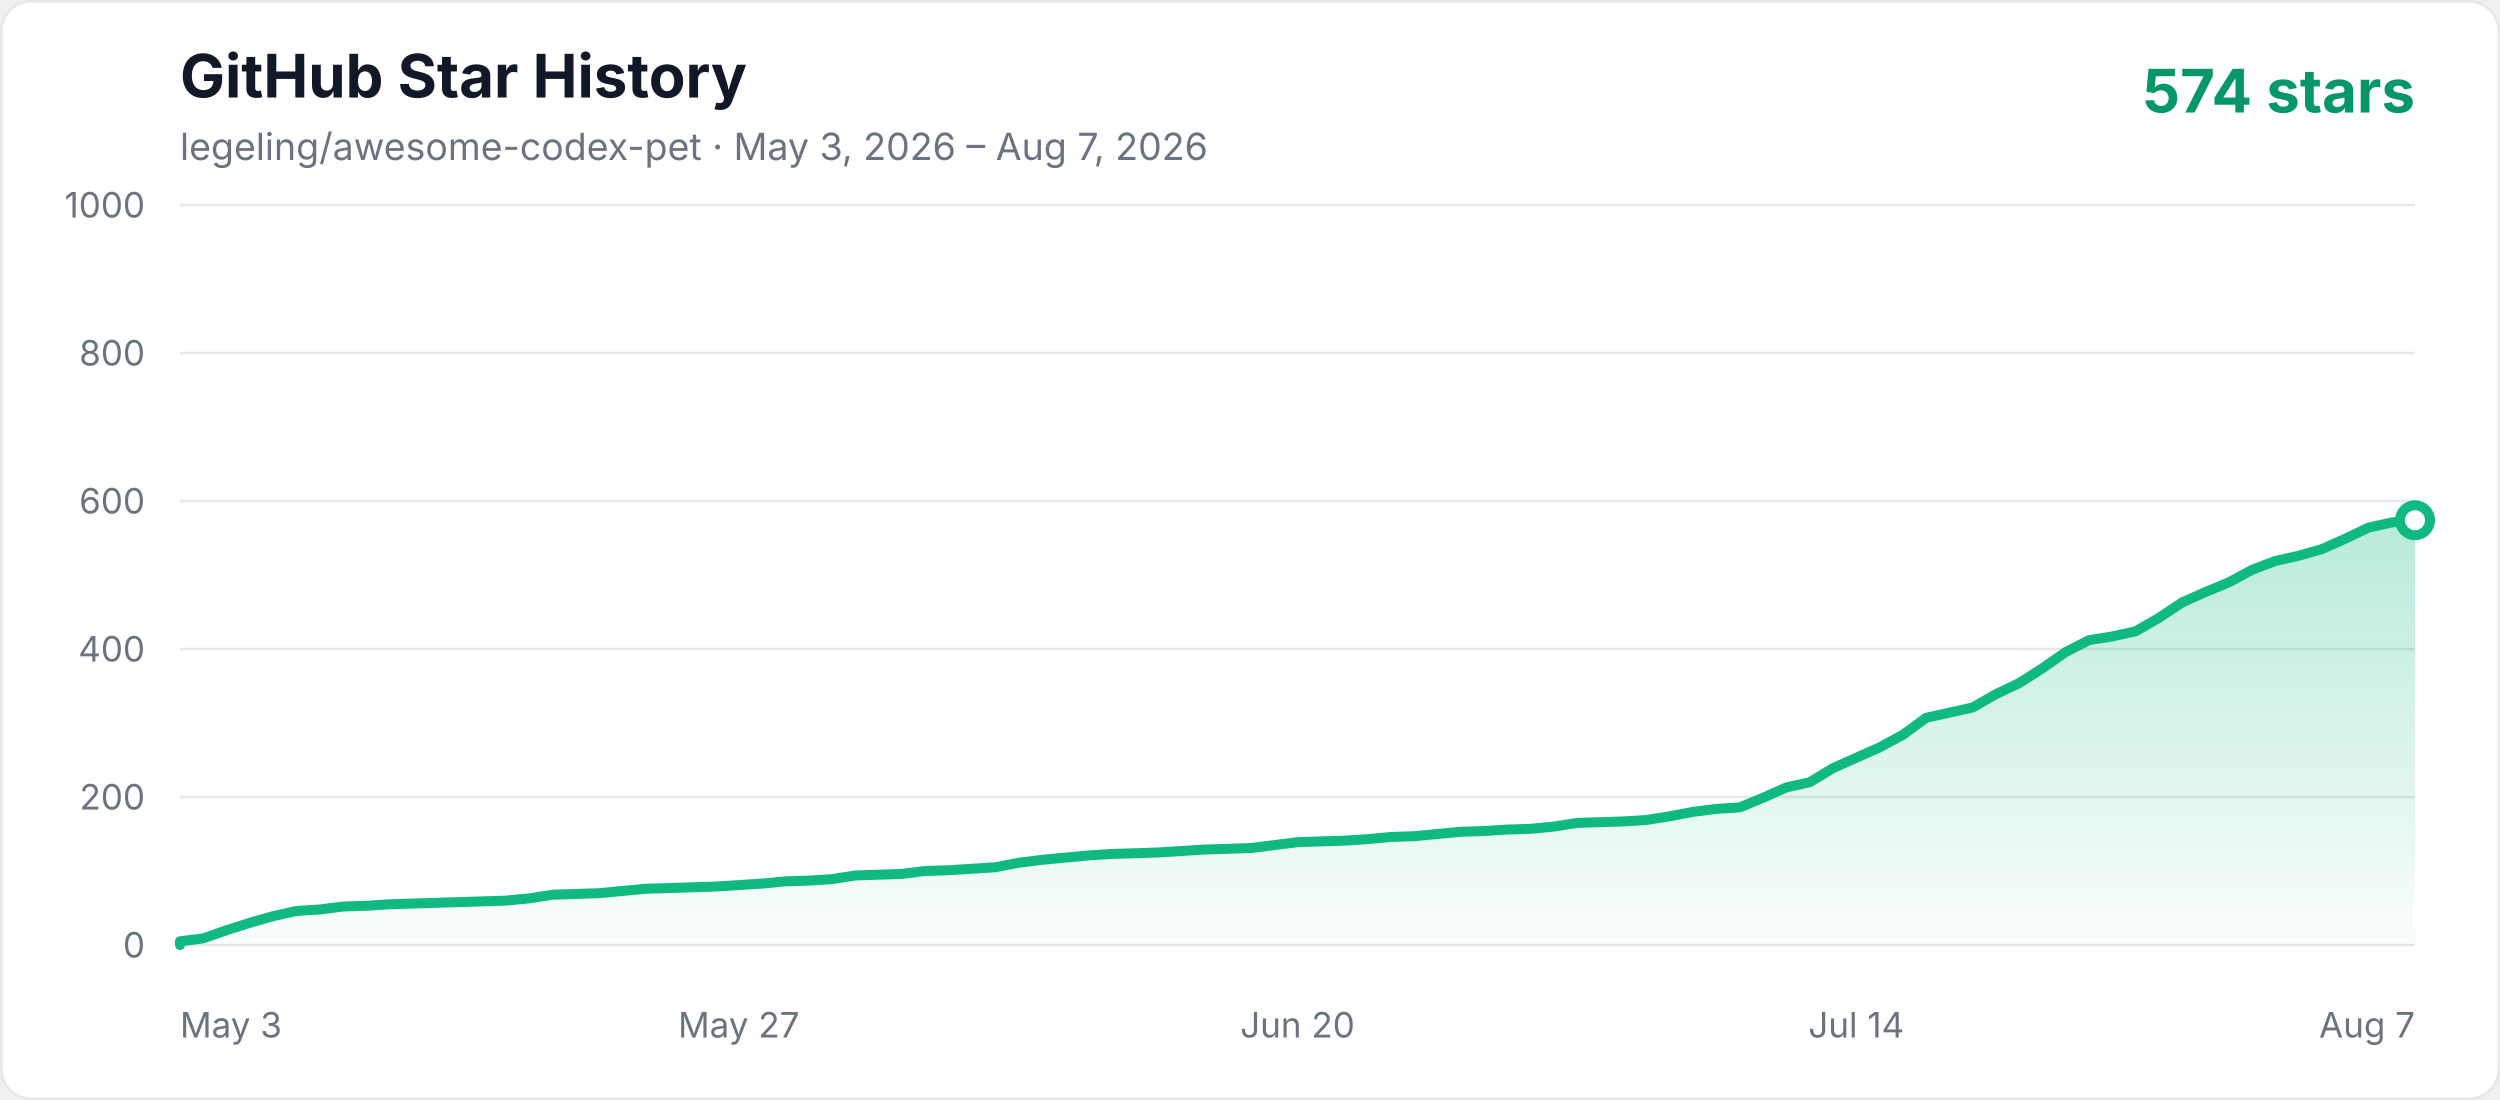
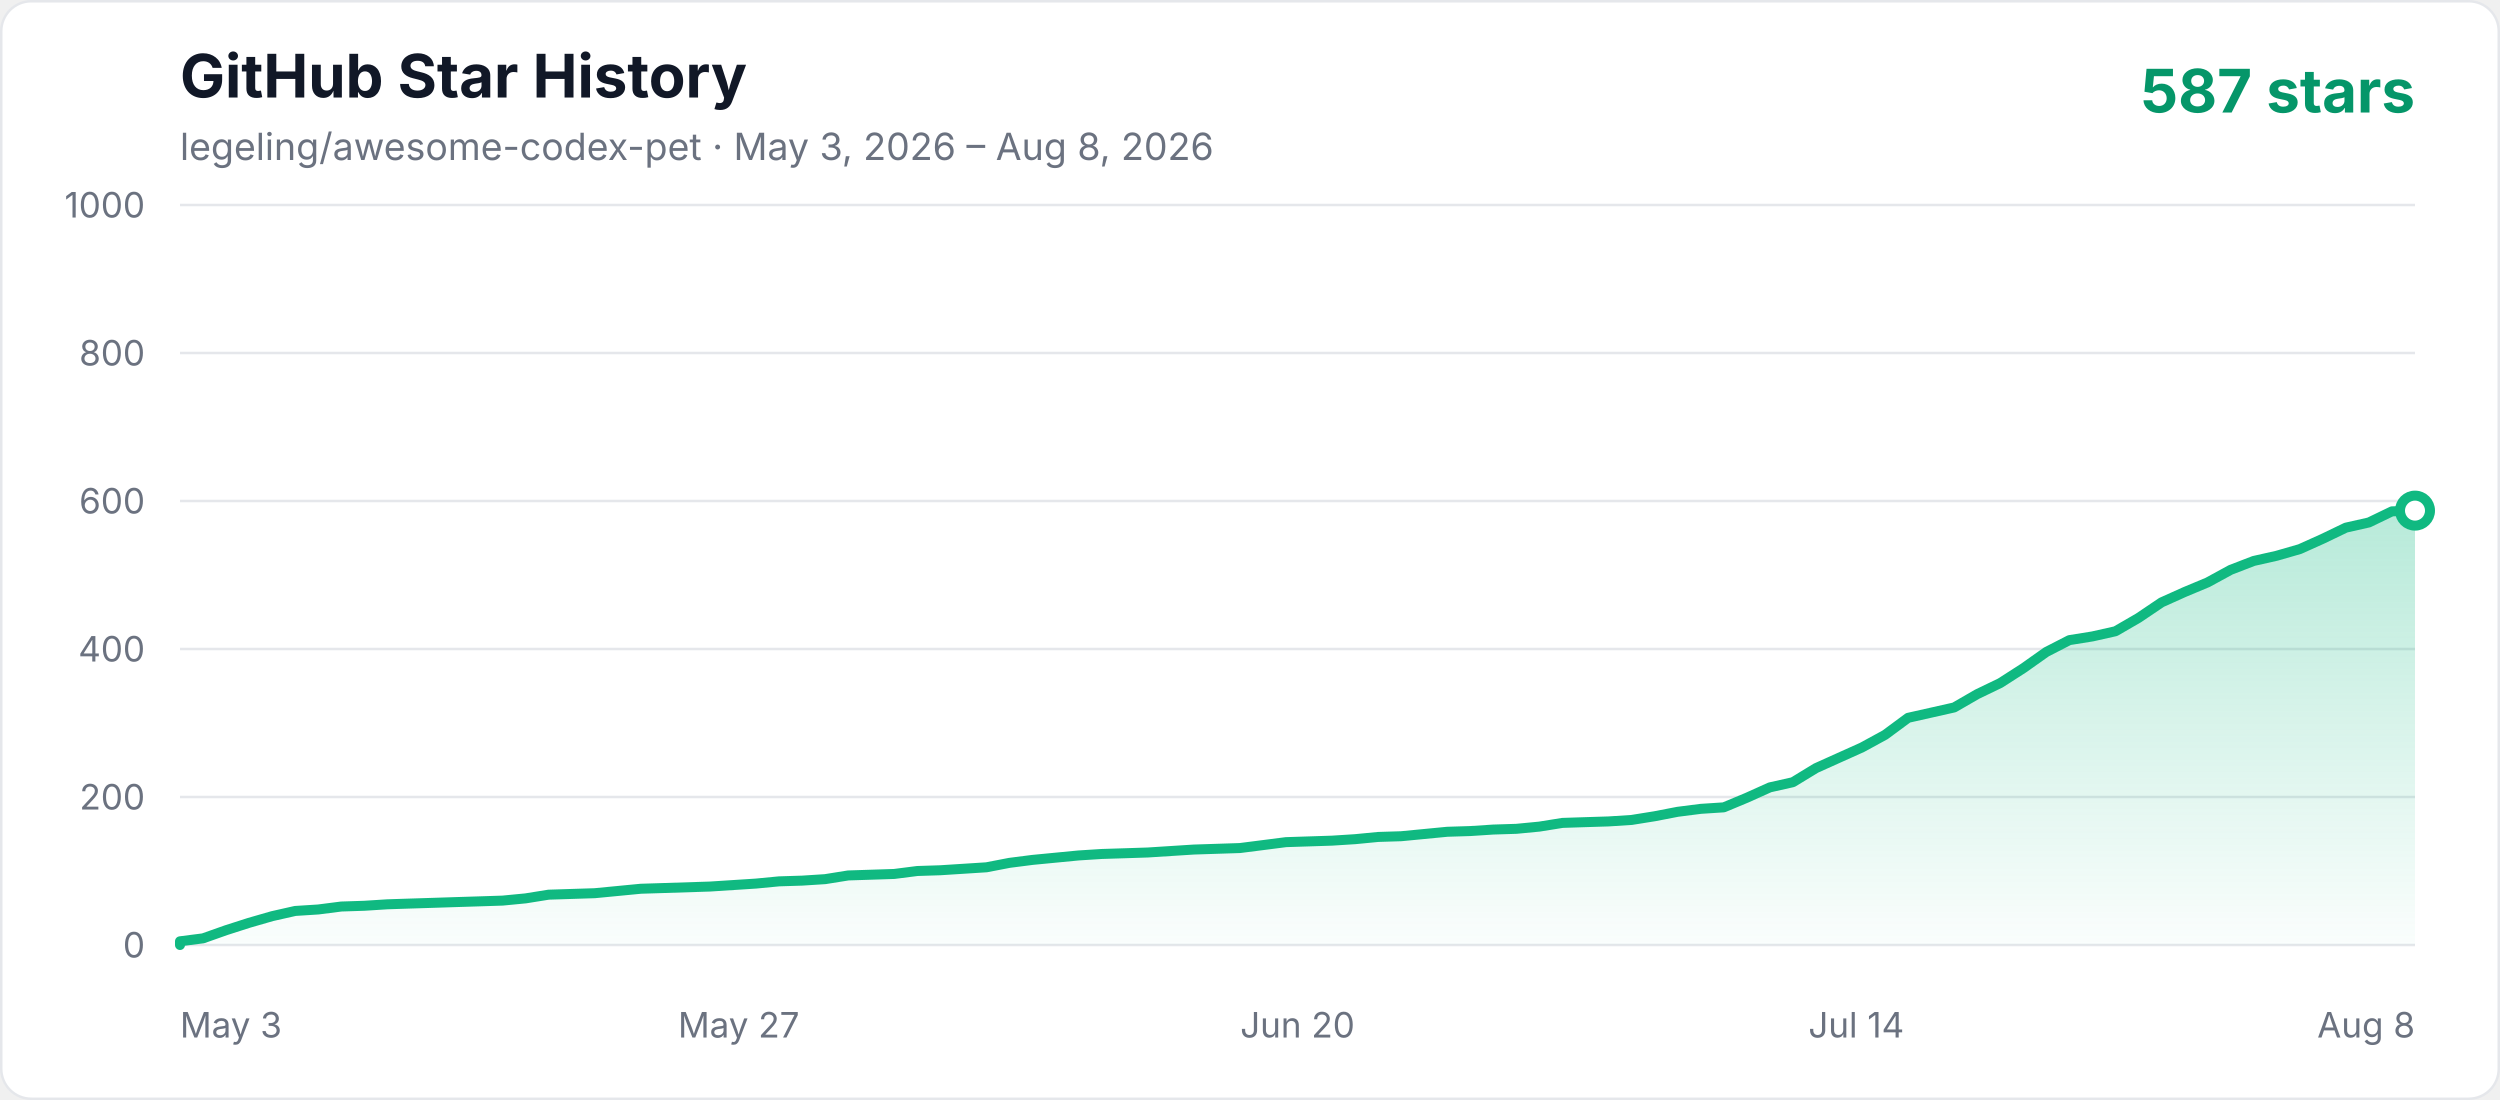
<svg xmlns="http://www.w3.org/2000/svg" width="1000" height="440" viewBox="0 0 1000 440" role="img" aria-labelledby="title description">
  <defs>
    <linearGradient id="area" x1="0" y1="0" x2="0" y2="1">
      <stop offset="0%" stop-color="#10b981" stop-opacity="0.3" />
      <stop offset="100%" stop-color="#10b981" stop-opacity="0.02" />
    </linearGradient>
    <style>
      .axis { fill: #6b7280; font: 14px -apple-system, BlinkMacSystemFont, "Segoe UI", sans-serif; }
      .title { fill: #111827; font: 700 24px -apple-system, BlinkMacSystemFont, "Segoe UI", sans-serif; }
      .subtitle { fill: #6b7280; font: 15px -apple-system, BlinkMacSystemFont, "Segoe UI", sans-serif; }
      .count { fill: #059669; font: 700 24px -apple-system, BlinkMacSystemFont, "Segoe UI", sans-serif; }
    </style>
  </defs>
  <rect x="0.5" y="0.5" width="999" height="439" rx="12" fill="#ffffff" stroke="#e5e7eb" />
  <text x="72" y="39" class="title">GitHub Star History</text>
-   <text x="72" y="64" class="subtitle">legeling/awesome-codex-pet · May 3, 2026 – Aug 7, 2026</text>
-   <text x="966" y="45" text-anchor="end" class="count">574 stars</text>
+   <text x="72" y="64" class="subtitle">legeling/awesome-codex-pet · May 3, 2026 – Aug 8, 2026</text>
+   <text x="966" y="45" text-anchor="end" class="count">587 stars</text>
  <line x1="72" y1="378" x2="966" y2="378" stroke="#e5e7eb" stroke-width="1" />
  <text x="58" y="383" text-anchor="end" class="axis">0</text>
  <line x1="72" y1="318.8" x2="966" y2="318.8" stroke="#e5e7eb" stroke-width="1" />
  <text x="58" y="323.8" text-anchor="end" class="axis">200</text>
  <line x1="72" y1="259.6" x2="966" y2="259.6" stroke="#e5e7eb" stroke-width="1" />
  <text x="58" y="264.6" text-anchor="end" class="axis">400</text>
  <line x1="72" y1="200.4" x2="966" y2="200.4" stroke="#e5e7eb" stroke-width="1" />
  <text x="58" y="205.4" text-anchor="end" class="axis">600</text>
  <line x1="72" y1="141.2" x2="966" y2="141.2" stroke="#e5e7eb" stroke-width="1" />
  <text x="58" y="146.2" text-anchor="end" class="axis">800</text>
  <line x1="72" y1="82" x2="966" y2="82" stroke="#e5e7eb" stroke-width="1" />
  <text x="58" y="87" text-anchor="end" class="axis">1000</text>
  <text x="72" y="415" text-anchor="start" class="axis">May 3</text>
  <text x="295.5" y="415" text-anchor="middle" class="axis">May 27</text>
  <text x="519" y="415" text-anchor="middle" class="axis">Jun 20</text>
  <text x="742.5" y="415" text-anchor="middle" class="axis">Jul 14</text>
-   <text x="966" y="415" text-anchor="end" class="axis">Aug 7</text>
-   <polygon points="72,378 72.00,376.52 81.31,375.34 90.63,372.08 99.94,369.12 109.25,366.46 118.56,364.38 127.88,363.79 137.19,362.61 146.50,362.31 155.81,361.72 165.13,361.42 174.44,361.13 183.75,360.83 193.06,360.54 202.38,360.24 211.69,359.35 221.00,357.87 239.63,357.28 248.94,356.39 258.25,355.50 267.56,355.21 286.19,354.62 304.81,353.43 314.13,352.54 323.44,352.25 332.75,351.66 342.06,350.18 351.38,349.88 360.69,349.58 370.00,348.40 379.31,348.10 388.63,347.51 397.94,346.92 407.25,345.14 416.56,343.96 425.88,343.07 435.19,342.18 444.50,341.59 453.81,341.30 463.13,341.00 472.44,340.41 481.75,339.82 500.38,339.22 509.69,338.04 519.00,336.86 537.63,336.26 546.94,335.67 556.25,334.78 565.56,334.49 574.88,333.60 584.19,332.71 593.50,332.42 602.81,331.82 612.13,331.53 621.44,330.64 630.75,329.16 640.06,328.86 649.38,328.57 658.69,327.98 668.00,326.50 677.31,324.72 686.63,323.54 695.94,322.94 705.25,319.10 714.56,314.95 723.88,312.88 733.19,307.26 742.50,303.11 751.81,298.97 761.13,293.94 770.44,287.13 779.75,285.06 789.06,282.98 798.38,277.66 807.69,273.22 817.00,267.30 826.31,260.78 835.63,256.05 844.94,254.57 854.25,252.50 863.56,247.17 872.88,240.95 882.19,236.81 891.50,232.96 900.81,227.93 910.13,224.38 919.44,222.30 928.75,219.64 938.06,215.50 947.38,211.06 956.69,208.98 966.00,208.10 966.00,378" fill="url(#area)" />
-   <polyline points="72,378 72.00,376.52 81.31,375.34 90.63,372.08 99.94,369.12 109.25,366.46 118.56,364.38 127.88,363.79 137.19,362.61 146.50,362.31 155.81,361.72 165.13,361.42 174.44,361.13 183.75,360.83 193.06,360.54 202.38,360.24 211.69,359.35 221.00,357.87 239.63,357.28 248.94,356.39 258.25,355.50 267.56,355.21 286.19,354.62 304.81,353.43 314.13,352.54 323.44,352.25 332.75,351.66 342.06,350.18 351.38,349.88 360.69,349.58 370.00,348.40 379.31,348.10 388.63,347.51 397.94,346.92 407.25,345.14 416.56,343.96 425.88,343.07 435.19,342.18 444.50,341.59 453.81,341.30 463.13,341.00 472.44,340.41 481.75,339.82 500.38,339.22 509.69,338.04 519.00,336.86 537.63,336.26 546.94,335.67 556.25,334.78 565.56,334.49 574.88,333.60 584.19,332.71 593.50,332.42 602.81,331.82 612.13,331.53 621.44,330.64 630.75,329.16 640.06,328.86 649.38,328.57 658.69,327.98 668.00,326.50 677.31,324.72 686.63,323.54 695.94,322.94 705.25,319.10 714.56,314.95 723.88,312.88 733.19,307.26 742.50,303.11 751.81,298.97 761.13,293.94 770.44,287.13 779.75,285.06 789.06,282.98 798.38,277.66 807.69,273.22 817.00,267.30 826.31,260.78 835.63,256.05 844.94,254.57 854.25,252.50 863.56,247.17 872.88,240.95 882.19,236.81 891.50,232.96 900.81,227.93 910.13,224.38 919.44,222.30 928.75,219.64 938.06,215.50 947.38,211.06 956.69,208.98 966.00,208.10" fill="none" stroke="#10b981" stroke-width="4" stroke-linecap="round" stroke-linejoin="round" />
-   <circle cx="966.00" cy="208.10" r="6" fill="#ffffff" stroke="#10b981" stroke-width="4" />
+   <text x="966" y="415" text-anchor="end" class="axis">Aug 8</text>
+   <polygon points="72,378 72.00,376.52 81.22,375.34 90.43,372.08 99.65,369.12 108.87,366.46 118.08,364.38 127.30,363.79 136.52,362.61 145.73,362.31 154.95,361.72 164.16,361.42 173.38,361.13 182.60,360.83 191.81,360.54 201.03,360.24 210.25,359.35 219.46,357.87 237.90,357.28 247.11,356.39 256.33,355.50 265.55,355.21 283.98,354.62 302.41,353.43 311.63,352.54 320.85,352.25 330.06,351.66 339.28,350.18 348.49,349.88 357.71,349.58 366.93,348.40 376.14,348.10 385.36,347.51 394.58,346.92 403.79,345.14 413.01,343.96 422.23,343.07 431.44,342.18 440.66,341.59 449.88,341.30 459.09,341.00 468.31,340.41 477.53,339.82 495.96,339.22 505.18,338.04 514.39,336.86 532.82,336.26 542.04,335.67 551.26,334.78 560.47,334.49 569.69,333.60 578.91,332.71 588.12,332.42 597.34,331.82 606.56,331.53 615.77,330.64 624.99,329.16 634.21,328.86 643.42,328.57 652.64,327.98 661.86,326.50 671.07,324.72 680.29,323.54 689.51,322.94 698.72,319.10 707.94,314.95 717.15,312.88 726.37,307.26 735.59,303.11 744.80,298.97 754.02,293.94 763.24,287.13 772.45,285.06 781.67,282.98 790.89,277.66 800.10,273.22 809.32,267.30 818.54,260.78 827.75,256.05 836.97,254.57 846.19,252.50 855.40,247.17 864.62,240.95 873.84,236.81 883.05,232.96 892.27,227.93 901.48,224.38 910.70,222.30 919.92,219.64 929.13,215.50 938.35,211.06 947.57,208.98 956.78,204.54 966.00,204.25 966.00,378" fill="url(#area)" />
+   <polyline points="72,378 72.00,376.52 81.22,375.34 90.43,372.08 99.65,369.12 108.87,366.46 118.08,364.38 127.30,363.79 136.52,362.61 145.73,362.31 154.95,361.72 164.16,361.42 173.38,361.13 182.60,360.83 191.81,360.54 201.03,360.24 210.25,359.35 219.46,357.87 237.90,357.28 247.11,356.39 256.33,355.50 265.55,355.21 283.98,354.62 302.41,353.43 311.63,352.54 320.85,352.25 330.06,351.66 339.28,350.18 348.49,349.88 357.71,349.58 366.93,348.40 376.14,348.10 385.36,347.51 394.58,346.92 403.79,345.14 413.01,343.96 422.23,343.07 431.44,342.18 440.66,341.59 449.88,341.30 459.09,341.00 468.31,340.41 477.53,339.82 495.96,339.22 505.18,338.04 514.39,336.86 532.82,336.26 542.04,335.67 551.26,334.78 560.47,334.49 569.69,333.60 578.91,332.71 588.12,332.42 597.34,331.82 606.56,331.53 615.77,330.64 624.99,329.16 634.21,328.86 643.42,328.57 652.64,327.98 661.86,326.50 671.07,324.72 680.29,323.54 689.51,322.94 698.72,319.10 707.94,314.95 717.15,312.88 726.37,307.26 735.59,303.11 744.80,298.97 754.02,293.94 763.24,287.13 772.45,285.06 781.67,282.98 790.89,277.66 800.10,273.22 809.32,267.30 818.54,260.78 827.75,256.05 836.97,254.57 846.19,252.50 855.40,247.17 864.62,240.95 873.84,236.81 883.05,232.96 892.27,227.93 901.48,224.38 910.70,222.30 919.92,219.64 929.13,215.50 938.35,211.06 947.57,208.98 956.78,204.54 966.00,204.25" fill="none" stroke="#10b981" stroke-width="4" stroke-linecap="round" stroke-linejoin="round" />
+   <circle cx="966.00" cy="204.25" r="6" fill="#ffffff" stroke="#10b981" stroke-width="4" />
</svg>
